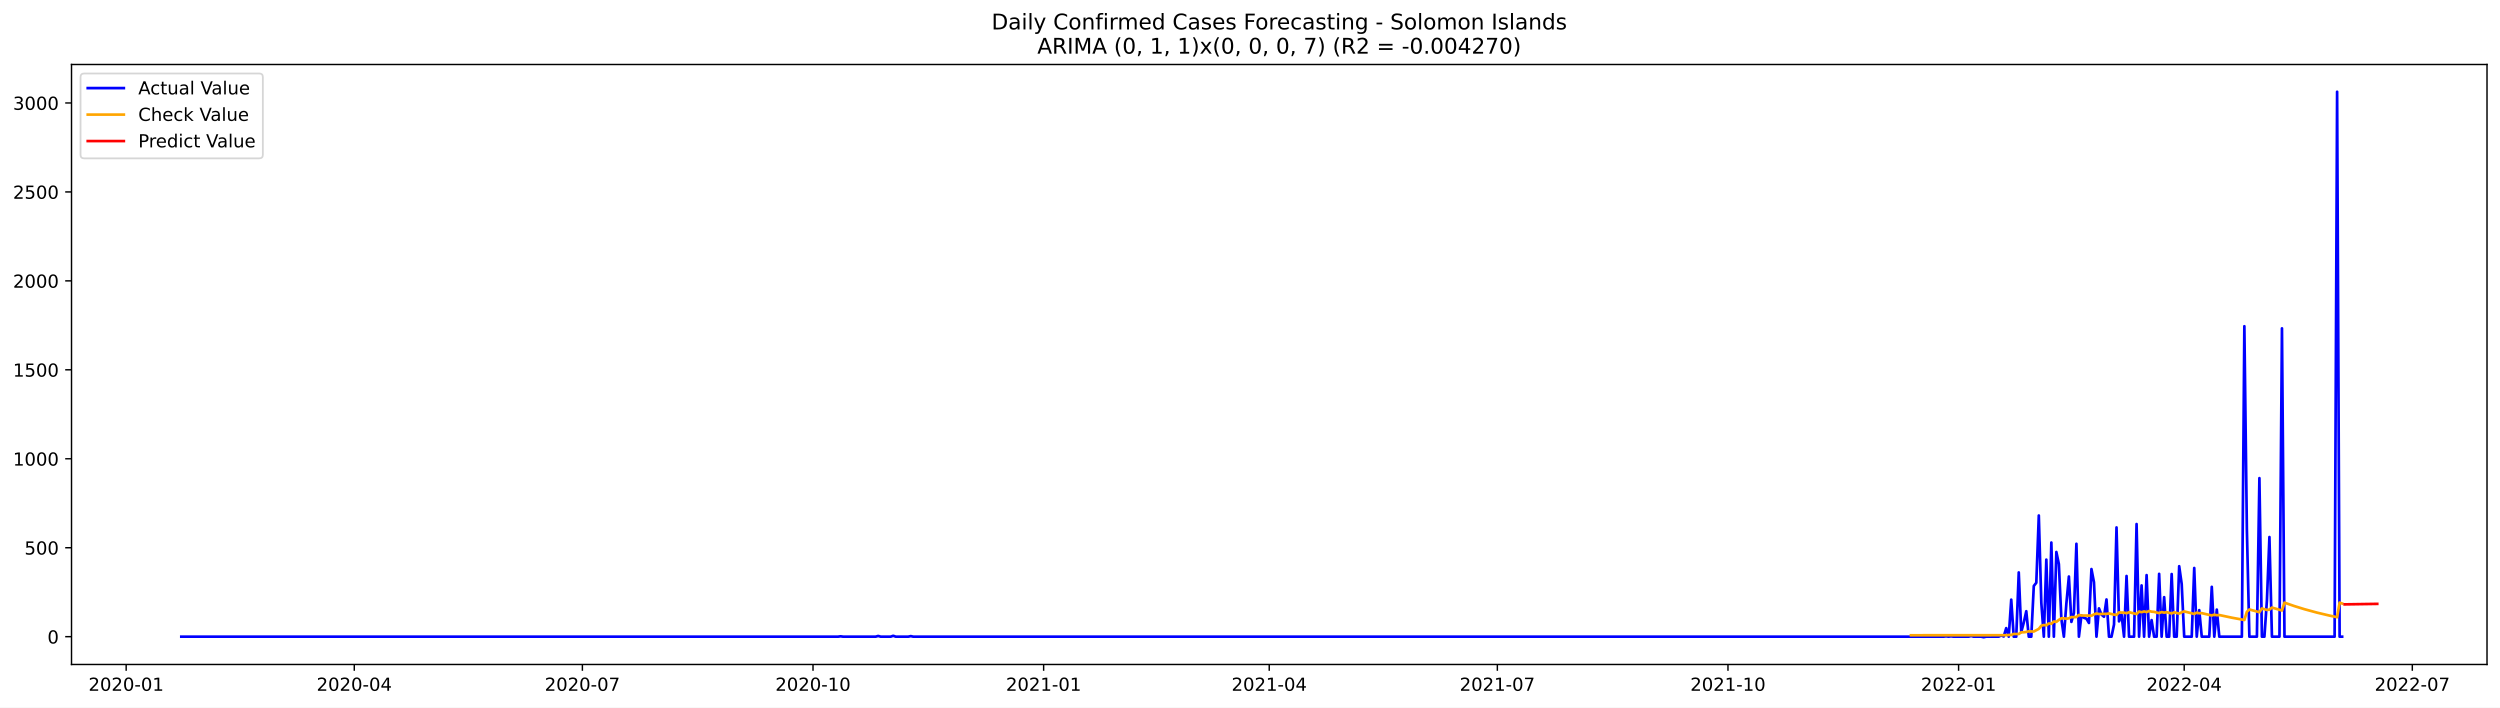
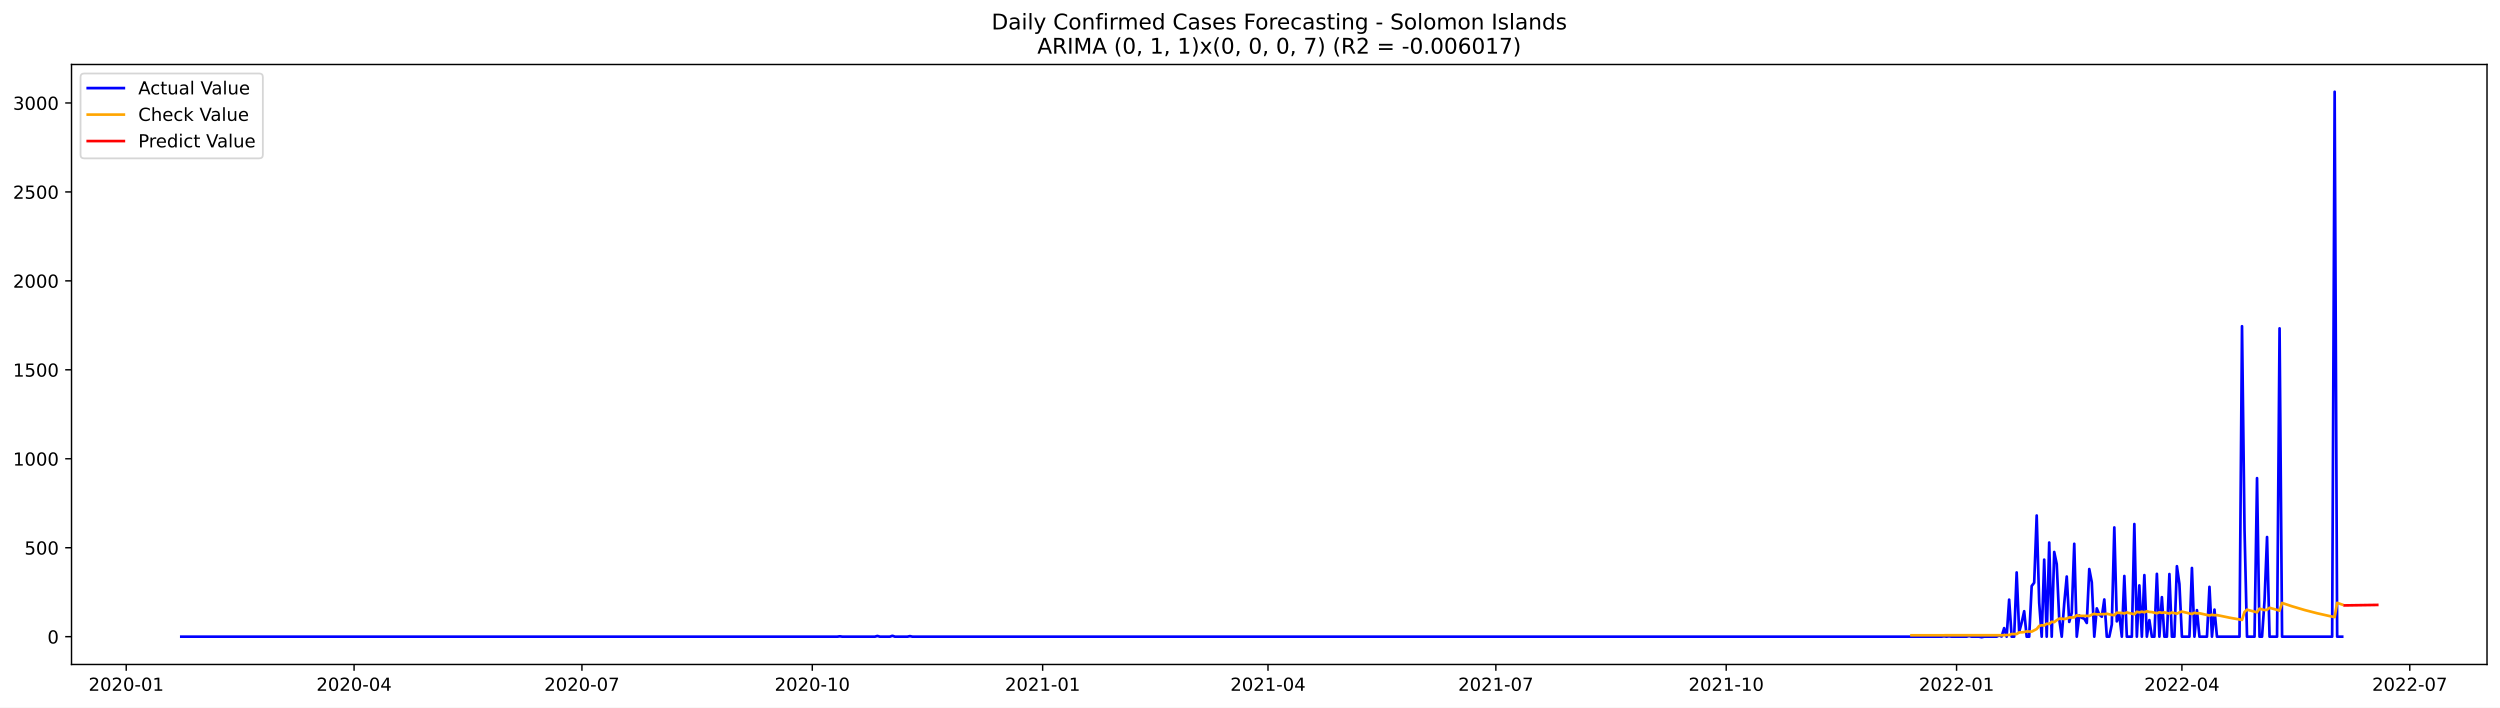
<svg xmlns="http://www.w3.org/2000/svg" xmlns:xlink="http://www.w3.org/1999/xlink" width="1386.05pt" height="392.274pt" viewBox="0 0 1386.05 392.274" version="1.1">
  <defs>
    <style type="text/css">*{stroke-linejoin: round; stroke-linecap: butt}</style>
  </defs>
  <g id="figure_1">
    <g id="patch_1">
      <path d="M 0 392.274  L 1386.05 392.274  L 1386.05 0  L 0 0  z " style="fill: #ffffff" />
    </g>
    <g id="axes_1">
      <g id="patch_2">
        <path d="M 39.65 368.396  L 1378.85 368.396  L 1378.85 35.755  L 39.65 35.755  z " style="fill: #ffffff" />
      </g>
      <g id="matplotlib.axis_1">
        <g id="xtick_1">
          <g id="line2d_1">
            <defs>
-               <path id="m2b2846ef47" d="M 0 0  L 0 3.5  " style="stroke: #000000; stroke-width: 0.8" />
+               <path id="m52e398196b" d="M 0 0  L 0 3.5  " style="stroke: #000000; stroke-width: 0.8" />
            </defs>
            <g>
-               <use xlink:href="#m2b2846ef47" x="69.947" y="368.396" style="stroke: #000000; stroke-width: 0.8" />
+               <use xlink:href="#m52e398196b" x="69.982" y="368.396" style="stroke: #000000; stroke-width: 0.8" />
            </g>
          </g>
          <g id="text_1">
-             <g transform="translate(49.05598 382.9939)scale(0.1 -0.1)">
+             <g transform="translate(49.09084 382.9939)scale(0.1 -0.1)">
              <defs>
                <path id="DejaVuSans-32" d="M 1228 531  L 3431 531  L 3431 0  L 469 0  L 469 531  Q 828 903 1448 1529  Q 2069 2156 2228 2338  Q 2531 2678 2651 2914  Q 2772 3150 2772 3378  Q 2772 3750 2511 3984  Q 2250 4219 1831 4219  Q 1534 4219 1204 4116  Q 875 4013 500 3803  L 500 4441  Q 881 4594 1212 4672  Q 1544 4750 1819 4750  Q 2544 4750 2975 4387  Q 3406 4025 3406 3419  Q 3406 3131 3298 2873  Q 3191 2616 2906 2266  Q 2828 2175 2409 1742  Q 1991 1309 1228 531  z " transform="scale(0.015625)" />
                <path id="DejaVuSans-30" d="M 2034 4250  Q 1547 4250 1301 3770  Q 1056 3291 1056 2328  Q 1056 1369 1301 889  Q 1547 409 2034 409  Q 2525 409 2770 889  Q 3016 1369 3016 2328  Q 3016 3291 2770 3770  Q 2525 4250 2034 4250  z M 2034 4750  Q 2819 4750 3233 4129  Q 3647 3509 3647 2328  Q 3647 1150 3233 529  Q 2819 -91 2034 -91  Q 1250 -91 836 529  Q 422 1150 422 2328  Q 422 3509 836 4129  Q 1250 4750 2034 4750  z " transform="scale(0.015625)" />
                <path id="DejaVuSans-2d" d="M 313 2009  L 1997 2009  L 1997 1497  L 313 1497  L 313 2009  z " transform="scale(0.015625)" />
                <path id="DejaVuSans-31" d="M 794 531  L 1825 531  L 1825 4091  L 703 3866  L 703 4441  L 1819 4666  L 2450 4666  L 2450 531  L 3481 531  L 3481 0  L 794 0  L 794 531  z " transform="scale(0.015625)" />
              </defs>
              <use xlink:href="#DejaVuSans-32" />
              <use xlink:href="#DejaVuSans-30" x="63.623" />
              <use xlink:href="#DejaVuSans-32" x="127.246" />
              <use xlink:href="#DejaVuSans-30" x="190.869" />
              <use xlink:href="#DejaVuSans-2d" x="254.492" />
              <use xlink:href="#DejaVuSans-30" x="290.576" />
              <use xlink:href="#DejaVuSans-31" x="354.199" />
            </g>
          </g>
        </g>
        <g id="xtick_2">
          <g id="line2d_2">
            <g>
-               <use xlink:href="#m2b2846ef47" x="196.418" y="368.396" style="stroke: #000000; stroke-width: 0.8" />
+               <use xlink:href="#m52e398196b" x="196.309" y="368.396" style="stroke: #000000; stroke-width: 0.8" />
            </g>
          </g>
          <g id="text_2">
-             <g transform="translate(175.5267 382.9939)scale(0.1 -0.1)">
+             <g transform="translate(175.4174 382.9939)scale(0.1 -0.1)">
              <defs>
                <path id="DejaVuSans-34" d="M 2419 4116  L 825 1625  L 2419 1625  L 2419 4116  z M 2253 4666  L 3047 4666  L 3047 1625  L 3713 1625  L 3713 1100  L 3047 1100  L 3047 0  L 2419 0  L 2419 1100  L 313 1100  L 313 1709  L 2253 4666  z " transform="scale(0.015625)" />
              </defs>
              <use xlink:href="#DejaVuSans-32" />
              <use xlink:href="#DejaVuSans-30" x="63.623" />
              <use xlink:href="#DejaVuSans-32" x="127.246" />
              <use xlink:href="#DejaVuSans-30" x="190.869" />
              <use xlink:href="#DejaVuSans-2d" x="254.492" />
              <use xlink:href="#DejaVuSans-30" x="290.576" />
              <use xlink:href="#DejaVuSans-34" x="354.199" />
            </g>
          </g>
        </g>
        <g id="xtick_3">
          <g id="line2d_3">
            <g>
-               <use xlink:href="#m2b2846ef47" x="322.889" y="368.396" style="stroke: #000000; stroke-width: 0.8" />
+               <use xlink:href="#m52e398196b" x="322.635" y="368.396" style="stroke: #000000; stroke-width: 0.8" />
            </g>
          </g>
          <g id="text_3">
-             <g transform="translate(301.9974 382.9939)scale(0.1 -0.1)">
+             <g transform="translate(301.7439 382.9939)scale(0.1 -0.1)">
              <defs>
                <path id="DejaVuSans-37" d="M 525 4666  L 3525 4666  L 3525 4397  L 1831 0  L 1172 0  L 2766 4134  L 525 4134  L 525 4666  z " transform="scale(0.015625)" />
              </defs>
              <use xlink:href="#DejaVuSans-32" />
              <use xlink:href="#DejaVuSans-30" x="63.623" />
              <use xlink:href="#DejaVuSans-32" x="127.246" />
              <use xlink:href="#DejaVuSans-30" x="190.869" />
              <use xlink:href="#DejaVuSans-2d" x="254.492" />
              <use xlink:href="#DejaVuSans-30" x="290.576" />
              <use xlink:href="#DejaVuSans-37" x="354.199" />
            </g>
          </g>
        </g>
        <g id="xtick_4">
          <g id="line2d_4">
            <g>
-               <use xlink:href="#m2b2846ef47" x="450.749" y="368.396" style="stroke: #000000; stroke-width: 0.8" />
+               <use xlink:href="#m52e398196b" x="450.35" y="368.396" style="stroke: #000000; stroke-width: 0.8" />
            </g>
          </g>
          <g id="text_4">
-             <g transform="translate(429.858 382.9939)scale(0.1 -0.1)">
+             <g transform="translate(429.4586 382.9939)scale(0.1 -0.1)">
              <use xlink:href="#DejaVuSans-32" />
              <use xlink:href="#DejaVuSans-30" x="63.623" />
              <use xlink:href="#DejaVuSans-32" x="127.246" />
              <use xlink:href="#DejaVuSans-30" x="190.869" />
              <use xlink:href="#DejaVuSans-2d" x="254.492" />
              <use xlink:href="#DejaVuSans-31" x="290.576" />
              <use xlink:href="#DejaVuSans-30" x="354.199" />
            </g>
          </g>
        </g>
        <g id="xtick_5">
          <g id="line2d_5">
            <g>
-               <use xlink:href="#m2b2846ef47" x="578.61" y="368.396" style="stroke: #000000; stroke-width: 0.8" />
+               <use xlink:href="#m52e398196b" x="578.065" y="368.396" style="stroke: #000000; stroke-width: 0.8" />
            </g>
          </g>
          <g id="text_5">
-             <g transform="translate(557.7185 382.9939)scale(0.1 -0.1)">
+             <g transform="translate(557.1734 382.9939)scale(0.1 -0.1)">
              <use xlink:href="#DejaVuSans-32" />
              <use xlink:href="#DejaVuSans-30" x="63.623" />
              <use xlink:href="#DejaVuSans-32" x="127.246" />
              <use xlink:href="#DejaVuSans-31" x="190.869" />
              <use xlink:href="#DejaVuSans-2d" x="254.492" />
              <use xlink:href="#DejaVuSans-30" x="290.576" />
              <use xlink:href="#DejaVuSans-31" x="354.199" />
            </g>
          </g>
        </g>
        <g id="xtick_6">
          <g id="line2d_6">
            <g>
-               <use xlink:href="#m2b2846ef47" x="703.691" y="368.396" style="stroke: #000000; stroke-width: 0.8" />
+               <use xlink:href="#m52e398196b" x="703.003" y="368.396" style="stroke: #000000; stroke-width: 0.8" />
            </g>
          </g>
          <g id="text_6">
-             <g transform="translate(682.7994 382.9939)scale(0.1 -0.1)">
+             <g transform="translate(682.1117 382.9939)scale(0.1 -0.1)">
              <use xlink:href="#DejaVuSans-32" />
              <use xlink:href="#DejaVuSans-30" x="63.623" />
              <use xlink:href="#DejaVuSans-32" x="127.246" />
              <use xlink:href="#DejaVuSans-31" x="190.869" />
              <use xlink:href="#DejaVuSans-2d" x="254.492" />
              <use xlink:href="#DejaVuSans-30" x="290.576" />
              <use xlink:href="#DejaVuSans-34" x="354.199" />
            </g>
          </g>
        </g>
        <g id="xtick_7">
          <g id="line2d_7">
            <g>
-               <use xlink:href="#m2b2846ef47" x="830.162" y="368.396" style="stroke: #000000; stroke-width: 0.8" />
+               <use xlink:href="#m52e398196b" x="829.33" y="368.396" style="stroke: #000000; stroke-width: 0.8" />
            </g>
          </g>
          <g id="text_7">
-             <g transform="translate(809.2702 382.9939)scale(0.1 -0.1)">
+             <g transform="translate(808.4382 382.9939)scale(0.1 -0.1)">
              <use xlink:href="#DejaVuSans-32" />
              <use xlink:href="#DejaVuSans-30" x="63.623" />
              <use xlink:href="#DejaVuSans-32" x="127.246" />
              <use xlink:href="#DejaVuSans-31" x="190.869" />
              <use xlink:href="#DejaVuSans-2d" x="254.492" />
              <use xlink:href="#DejaVuSans-30" x="290.576" />
              <use xlink:href="#DejaVuSans-37" x="354.199" />
            </g>
          </g>
        </g>
        <g id="xtick_8">
          <g id="line2d_8">
            <g>
-               <use xlink:href="#m2b2846ef47" x="958.022" y="368.396" style="stroke: #000000; stroke-width: 0.8" />
+               <use xlink:href="#m52e398196b" x="957.044" y="368.396" style="stroke: #000000; stroke-width: 0.8" />
            </g>
          </g>
          <g id="text_8">
-             <g transform="translate(937.1307 382.9939)scale(0.1 -0.1)">
+             <g transform="translate(936.1529 382.9939)scale(0.1 -0.1)">
              <use xlink:href="#DejaVuSans-32" />
              <use xlink:href="#DejaVuSans-30" x="63.623" />
              <use xlink:href="#DejaVuSans-32" x="127.246" />
              <use xlink:href="#DejaVuSans-31" x="190.869" />
              <use xlink:href="#DejaVuSans-2d" x="254.492" />
              <use xlink:href="#DejaVuSans-31" x="290.576" />
              <use xlink:href="#DejaVuSans-30" x="354.199" />
            </g>
          </g>
        </g>
        <g id="xtick_9">
          <g id="line2d_9">
            <g>
-               <use xlink:href="#m2b2846ef47" x="1085.883" y="368.396" style="stroke: #000000; stroke-width: 0.8" />
+               <use xlink:href="#m52e398196b" x="1084.759" y="368.396" style="stroke: #000000; stroke-width: 0.8" />
            </g>
          </g>
          <g id="text_9">
-             <g transform="translate(1064.991 382.9939)scale(0.1 -0.1)">
+             <g transform="translate(1063.868 382.9939)scale(0.1 -0.1)">
              <use xlink:href="#DejaVuSans-32" />
              <use xlink:href="#DejaVuSans-30" x="63.623" />
              <use xlink:href="#DejaVuSans-32" x="127.246" />
              <use xlink:href="#DejaVuSans-32" x="190.869" />
              <use xlink:href="#DejaVuSans-2d" x="254.492" />
              <use xlink:href="#DejaVuSans-30" x="290.576" />
              <use xlink:href="#DejaVuSans-31" x="354.199" />
            </g>
          </g>
        </g>
        <g id="xtick_10">
          <g id="line2d_10">
            <g>
-               <use xlink:href="#m2b2846ef47" x="1210.964" y="368.396" style="stroke: #000000; stroke-width: 0.8" />
+               <use xlink:href="#m52e398196b" x="1209.697" y="368.396" style="stroke: #000000; stroke-width: 0.8" />
            </g>
          </g>
          <g id="text_10">
-             <g transform="translate(1190.072 382.9939)scale(0.1 -0.1)">
+             <g transform="translate(1188.806 382.9939)scale(0.1 -0.1)">
              <use xlink:href="#DejaVuSans-32" />
              <use xlink:href="#DejaVuSans-30" x="63.623" />
              <use xlink:href="#DejaVuSans-32" x="127.246" />
              <use xlink:href="#DejaVuSans-32" x="190.869" />
              <use xlink:href="#DejaVuSans-2d" x="254.492" />
              <use xlink:href="#DejaVuSans-30" x="290.576" />
              <use xlink:href="#DejaVuSans-34" x="354.199" />
            </g>
          </g>
        </g>
        <g id="xtick_11">
          <g id="line2d_11">
            <g>
-               <use xlink:href="#m2b2846ef47" x="1337.434" y="368.396" style="stroke: #000000; stroke-width: 0.8" />
+               <use xlink:href="#m52e398196b" x="1336.024" y="368.396" style="stroke: #000000; stroke-width: 0.8" />
            </g>
          </g>
          <g id="text_11">
-             <g transform="translate(1316.543 382.9939)scale(0.1 -0.1)">
+             <g transform="translate(1315.133 382.9939)scale(0.1 -0.1)">
              <use xlink:href="#DejaVuSans-32" />
              <use xlink:href="#DejaVuSans-30" x="63.623" />
              <use xlink:href="#DejaVuSans-32" x="127.246" />
              <use xlink:href="#DejaVuSans-32" x="190.869" />
              <use xlink:href="#DejaVuSans-2d" x="254.492" />
              <use xlink:href="#DejaVuSans-30" x="290.576" />
              <use xlink:href="#DejaVuSans-37" x="354.199" />
            </g>
          </g>
        </g>
      </g>
      <g id="matplotlib.axis_2">
        <g id="ytick_1">
          <g id="line2d_12">
            <defs>
-               <path id="mae5a44172f" d="M 0 0  L -3.5 0  " style="stroke: #000000; stroke-width: 0.8" />
+               <path id="m97035ef5a4" d="M 0 0  L -3.5 0  " style="stroke: #000000; stroke-width: 0.8" />
            </defs>
            <g>
-               <use xlink:href="#mae5a44172f" x="39.65" y="352.98" style="stroke: #000000; stroke-width: 0.8" />
+               <use xlink:href="#m97035ef5a4" x="39.65" y="352.98" style="stroke: #000000; stroke-width: 0.8" />
            </g>
          </g>
          <g id="text_12">
            <g transform="translate(26.2875 356.7788)scale(0.1 -0.1)">
              <use xlink:href="#DejaVuSans-30" />
            </g>
          </g>
        </g>
        <g id="ytick_2">
          <g id="line2d_13">
            <g>
-               <use xlink:href="#mae5a44172f" x="39.65" y="303.665" style="stroke: #000000; stroke-width: 0.8" />
+               <use xlink:href="#m97035ef5a4" x="39.65" y="303.665" style="stroke: #000000; stroke-width: 0.8" />
            </g>
          </g>
          <g id="text_13">
            <g transform="translate(13.5625 307.4638)scale(0.1 -0.1)">
              <defs>
                <path id="DejaVuSans-35" d="M 691 4666  L 3169 4666  L 3169 4134  L 1269 4134  L 1269 2991  Q 1406 3038 1543 3061  Q 1681 3084 1819 3084  Q 2600 3084 3056 2656  Q 3513 2228 3513 1497  Q 3513 744 3044 326  Q 2575 -91 1722 -91  Q 1428 -91 1123 -41  Q 819 9 494 109  L 494 744  Q 775 591 1075 516  Q 1375 441 1709 441  Q 2250 441 2565 725  Q 2881 1009 2881 1497  Q 2881 1984 2565 2268  Q 2250 2553 1709 2553  Q 1456 2553 1204 2497  Q 953 2441 691 2322  L 691 4666  z " transform="scale(0.015625)" />
              </defs>
              <use xlink:href="#DejaVuSans-35" />
              <use xlink:href="#DejaVuSans-30" x="63.623" />
              <use xlink:href="#DejaVuSans-30" x="127.246" />
            </g>
          </g>
        </g>
        <g id="ytick_3">
          <g id="line2d_14">
            <g>
-               <use xlink:href="#mae5a44172f" x="39.65" y="254.349" style="stroke: #000000; stroke-width: 0.8" />
+               <use xlink:href="#m97035ef5a4" x="39.65" y="254.349" style="stroke: #000000; stroke-width: 0.8" />
            </g>
          </g>
          <g id="text_14">
            <g transform="translate(7.2 258.1487)scale(0.1 -0.1)">
              <use xlink:href="#DejaVuSans-31" />
              <use xlink:href="#DejaVuSans-30" x="63.623" />
              <use xlink:href="#DejaVuSans-30" x="127.246" />
              <use xlink:href="#DejaVuSans-30" x="190.869" />
            </g>
          </g>
        </g>
        <g id="ytick_4">
          <g id="line2d_15">
            <g>
-               <use xlink:href="#mae5a44172f" x="39.65" y="205.034" style="stroke: #000000; stroke-width: 0.8" />
+               <use xlink:href="#m97035ef5a4" x="39.65" y="205.034" style="stroke: #000000; stroke-width: 0.8" />
            </g>
          </g>
          <g id="text_15">
            <g transform="translate(7.2 208.8336)scale(0.1 -0.1)">
              <use xlink:href="#DejaVuSans-31" />
              <use xlink:href="#DejaVuSans-35" x="63.623" />
              <use xlink:href="#DejaVuSans-30" x="127.246" />
              <use xlink:href="#DejaVuSans-30" x="190.869" />
            </g>
          </g>
        </g>
        <g id="ytick_5">
          <g id="line2d_16">
            <g>
-               <use xlink:href="#mae5a44172f" x="39.65" y="155.719" style="stroke: #000000; stroke-width: 0.8" />
+               <use xlink:href="#m97035ef5a4" x="39.65" y="155.719" style="stroke: #000000; stroke-width: 0.8" />
            </g>
          </g>
          <g id="text_16">
            <g transform="translate(7.2 159.5186)scale(0.1 -0.1)">
              <use xlink:href="#DejaVuSans-32" />
              <use xlink:href="#DejaVuSans-30" x="63.623" />
              <use xlink:href="#DejaVuSans-30" x="127.246" />
              <use xlink:href="#DejaVuSans-30" x="190.869" />
            </g>
          </g>
        </g>
        <g id="ytick_6">
          <g id="line2d_17">
            <g>
-               <use xlink:href="#mae5a44172f" x="39.65" y="106.404" style="stroke: #000000; stroke-width: 0.8" />
+               <use xlink:href="#m97035ef5a4" x="39.65" y="106.404" style="stroke: #000000; stroke-width: 0.8" />
            </g>
          </g>
          <g id="text_17">
            <g transform="translate(7.2 110.2035)scale(0.1 -0.1)">
              <use xlink:href="#DejaVuSans-32" />
              <use xlink:href="#DejaVuSans-35" x="63.623" />
              <use xlink:href="#DejaVuSans-30" x="127.246" />
              <use xlink:href="#DejaVuSans-30" x="190.869" />
            </g>
          </g>
        </g>
        <g id="ytick_7">
          <g id="line2d_18">
            <g>
-               <use xlink:href="#mae5a44172f" x="39.65" y="57.089" style="stroke: #000000; stroke-width: 0.8" />
+               <use xlink:href="#m97035ef5a4" x="39.65" y="57.089" style="stroke: #000000; stroke-width: 0.8" />
            </g>
          </g>
          <g id="text_18">
            <g transform="translate(7.2 60.88842)scale(0.1 -0.1)">
              <defs>
                <path id="DejaVuSans-33" d="M 2597 2516  Q 3050 2419 3304 2112  Q 3559 1806 3559 1356  Q 3559 666 3084 287  Q 2609 -91 1734 -91  Q 1441 -91 1130 -33  Q 819 25 488 141  L 488 750  Q 750 597 1062 519  Q 1375 441 1716 441  Q 2309 441 2620 675  Q 2931 909 2931 1356  Q 2931 1769 2642 2001  Q 2353 2234 1838 2234  L 1294 2234  L 1294 2753  L 1863 2753  Q 2328 2753 2575 2939  Q 2822 3125 2822 3475  Q 2822 3834 2567 4026  Q 2313 4219 1838 4219  Q 1578 4219 1281 4162  Q 984 4106 628 3988  L 628 4550  Q 988 4650 1302 4700  Q 1616 4750 1894 4750  Q 2613 4750 3031 4423  Q 3450 4097 3450 3541  Q 3450 3153 3228 2886  Q 3006 2619 2597 2516  z " transform="scale(0.015625)" />
              </defs>
              <use xlink:href="#DejaVuSans-33" />
              <use xlink:href="#DejaVuSans-30" x="63.623" />
              <use xlink:href="#DejaVuSans-30" x="127.246" />
              <use xlink:href="#DejaVuSans-30" x="190.869" />
            </g>
          </g>
        </g>
      </g>
      <g id="line2d_19">
-         <path d="M 100.523 352.98  L 464.647 352.98  L 466.037 352.782  L 467.427 352.98  L 485.494 352.98  L 486.884 352.585  L 488.274 352.98  L 493.833 352.98  L 495.223 352.486  L 496.612 352.98  L 503.561 352.98  L 504.951 352.684  L 506.341 352.98  L 1077.544 352.98  L 1078.934 352.782  L 1080.323 352.98  L 1081.713 352.782  L 1083.103 352.98  L 1091.442 352.98  L 1092.832 352.585  L 1094.221 352.98  L 1098.391 352.98  L 1099.781 353.276  L 1101.17 352.98  L 1108.119 352.98  L 1109.509 352.289  L 1110.899 352.881  L 1112.289 348.245  L 1113.678 352.98  L 1115.068 332.465  L 1116.458 352.98  L 1117.848 352.98  L 1119.238 317.374  L 1120.627 350.415  L 1122.017 345.188  L 1123.407 338.875  L 1124.797 352.98  L 1126.186 352.98  L 1127.576 324.87  L 1128.966 323.095  L 1130.356 285.812  L 1131.746 334.24  L 1133.135 352.98  L 1134.525 310.273  L 1135.915 352.98  L 1137.305 300.804  L 1138.695 352.98  L 1140.084 306.032  L 1141.474 312.739  L 1142.864 343.215  L 1144.254 352.98  L 1145.644 334.536  L 1147.033 319.643  L 1148.423 344.793  L 1149.813 339.862  L 1151.203 301.495  L 1152.592 352.98  L 1153.982 341.243  L 1155.372 342.525  L 1156.762 343.018  L 1158.152 345.385  L 1159.541 315.5  L 1160.931 322.799  L 1162.321 352.98  L 1163.711 337.297  L 1165.101 340.749  L 1166.49 341.933  L 1167.88 332.366  L 1169.27 352.98  L 1170.66 352.98  L 1172.05 346.273  L 1173.439 292.421  L 1174.829 344.497  L 1176.219 340.749  L 1177.609 352.98  L 1178.998 319.347  L 1180.388 352.98  L 1183.168 352.98  L 1184.558 290.547  L 1185.947 352.98  L 1187.337 324.574  L 1188.727 352.98  L 1190.117 318.854  L 1191.507 352.98  L 1192.896 343.807  L 1194.286 352.98  L 1195.676 352.98  L 1197.066 318.163  L 1198.455 352.98  L 1199.845 331.084  L 1201.235 352.98  L 1202.625 352.98  L 1204.015 318.262  L 1205.404 352.98  L 1206.794 352.98  L 1208.184 313.922  L 1209.574 323.785  L 1210.964 352.98  L 1215.133 352.98  L 1216.523 314.908  L 1217.913 352.98  L 1219.302 338.284  L 1220.692 352.98  L 1224.861 352.98  L 1226.251 325.363  L 1227.641 352.98  L 1229.031 337.988  L 1230.421 352.98  L 1242.929 352.98  L 1244.318 180.87  L 1245.708 293.407  L 1247.098 352.98  L 1251.267 352.98  L 1252.657 265.1  L 1254.047 352.98  L 1255.437 352.98  L 1256.827 332.859  L 1258.216 297.747  L 1259.606 352.98  L 1263.776 352.98  L 1265.165 182.054  L 1266.555 352.98  L 1294.351 352.98  L 1295.741 50.876  L 1297.13 352.98  L 1298.52 352.98  L 1298.52 352.98  " clip-path="url(#pe9acba3449)" style="fill: none; stroke: #0000ff; stroke-width: 1.5; stroke-linecap: square" />
+         <path d="M 100.523 352.98  L 464.232 352.98  L 465.62 352.782  L 467.008 352.98  L 485.055 352.98  L 486.443 352.585  L 487.832 352.98  L 493.384 352.98  L 494.773 352.486  L 496.161 352.98  L 503.102 352.98  L 504.49 352.684  L 505.878 352.98  L 1076.43 352.98  L 1077.818 352.782  L 1079.206 352.98  L 1080.594 352.782  L 1081.983 352.98  L 1090.312 352.98  L 1091.7 352.585  L 1093.088 352.98  L 1097.253 352.98  L 1098.641 353.276  L 1100.029 352.98  L 1106.97 352.98  L 1108.359 352.289  L 1109.747 352.881  L 1111.135 348.245  L 1112.523 352.98  L 1113.911 332.465  L 1115.3 352.98  L 1116.688 352.98  L 1118.076 317.374  L 1119.464 350.415  L 1120.852 345.188  L 1122.241 338.875  L 1123.629 352.98  L 1125.017 352.98  L 1126.405 324.87  L 1127.793 323.095  L 1129.182 285.812  L 1130.57 334.24  L 1131.958 352.98  L 1133.346 310.273  L 1134.734 352.98  L 1136.123 300.804  L 1137.511 352.98  L 1138.899 306.032  L 1140.287 312.739  L 1141.675 343.215  L 1143.064 352.98  L 1144.452 334.536  L 1145.84 319.643  L 1147.228 344.793  L 1148.616 339.862  L 1150.005 301.495  L 1151.393 352.98  L 1152.781 341.243  L 1154.169 342.525  L 1155.557 343.018  L 1156.946 345.385  L 1158.334 315.5  L 1159.722 322.799  L 1161.11 352.98  L 1162.498 337.297  L 1163.887 340.749  L 1165.275 341.933  L 1166.663 332.366  L 1168.051 352.98  L 1169.439 352.98  L 1170.828 346.273  L 1172.216 292.421  L 1173.604 344.497  L 1174.992 340.749  L 1176.381 352.98  L 1177.769 319.347  L 1179.157 352.98  L 1181.933 352.98  L 1183.322 290.547  L 1184.71 352.98  L 1186.098 324.574  L 1187.486 352.98  L 1188.874 318.854  L 1190.263 352.98  L 1191.651 343.807  L 1193.039 352.98  L 1194.427 352.98  L 1195.815 318.163  L 1197.204 352.98  L 1198.592 331.084  L 1199.98 352.98  L 1201.368 352.98  L 1202.756 318.262  L 1204.145 352.98  L 1205.533 352.98  L 1206.921 313.922  L 1208.309 323.785  L 1209.697 352.98  L 1213.862 352.98  L 1215.25 314.908  L 1216.638 352.98  L 1218.027 338.284  L 1219.415 352.98  L 1223.579 352.98  L 1224.968 325.363  L 1226.356 352.98  L 1227.744 337.988  L 1229.132 352.98  L 1241.626 352.98  L 1243.014 180.87  L 1244.402 293.407  L 1245.791 352.98  L 1249.955 352.98  L 1251.344 265.1  L 1252.732 352.98  L 1254.12 352.98  L 1255.508 332.859  L 1256.896 297.747  L 1258.285 352.98  L 1262.449 352.98  L 1263.837 182.054  L 1265.226 352.98  L 1292.99 352.98  L 1294.378 50.876  L 1295.766 352.98  L 1298.542 352.98  L 1298.542 352.98  " clip-path="url(#pe4b1315fac)" style="fill: none; stroke: #0000ff; stroke-width: 1.5; stroke-linecap: square" />
      </g>
      <g id="line2d_20">
-         <path d="M 1059.477 352.2  L 1112.289 352.172  L 1113.678 352.041  L 1115.068 352.045  L 1116.458 351.481  L 1119.238 351.52  L 1120.627 350.552  L 1122.017 350.526  L 1123.407 350.357  L 1124.797 350.017  L 1127.576 350.136  L 1130.356 348.662  L 1131.746 346.898  L 1133.135 346.525  L 1134.525 346.683  L 1135.915 345.651  L 1137.305 345.833  L 1138.695 344.563  L 1140.084 344.774  L 1141.474 343.678  L 1142.864 342.799  L 1144.254 342.789  L 1145.644 343.05  L 1147.033 342.792  L 1148.423 342.129  L 1149.813 342.181  L 1151.203 342.095  L 1152.592 340.947  L 1153.982 341.259  L 1158.152 341.279  L 1159.541 341.371  L 1160.931 340.632  L 1162.321 340.116  L 1163.711 340.451  L 1166.49 340.332  L 1167.88 340.354  L 1169.27 340.111  L 1172.05 340.772  L 1173.439 340.903  L 1174.829 339.537  L 1177.609 339.662  L 1178.998 340.01  L 1180.388 339.415  L 1184.558 340.449  L 1185.947 339.044  L 1187.337 339.409  L 1188.727 338.976  L 1190.117 339.342  L 1191.507 338.753  L 1192.896 339.126  L 1194.286 339.234  L 1197.066 339.943  L 1198.455 339.317  L 1199.845 339.675  L 1201.235 339.415  L 1204.015 340.114  L 1205.404 339.486  L 1208.184 340.182  L 1209.574 339.432  L 1210.964 338.976  L 1216.523 340.383  L 1217.913 339.655  L 1219.302 340.003  L 1220.692 339.934  L 1226.251 341.239  L 1227.641 340.777  L 1229.031 341.094  L 1230.421 340.986  L 1237.37 342.457  L 1244.318 343.735  L 1245.708 339.197  L 1247.098 337.906  L 1252.657 339.426  L 1254.047 337.344  L 1256.827 338.156  L 1258.216 337.988  L 1259.606 336.85  L 1265.165 338.483  L 1266.555 334.124  L 1272.114 336.047  L 1277.673 337.765  L 1284.622 339.659  L 1291.571 341.304  L 1295.741 342.185  L 1297.13 334.086  L 1298.52 334.588  L 1298.52 334.588  " clip-path="url(#pe9acba3449)" style="fill: none; stroke: #ffa500; stroke-width: 1.5; stroke-linecap: square" />
+         <path d="M 1059.771 352.207  L 1111.135 352.179  L 1112.523 352.052  L 1113.911 352.056  L 1115.3 351.504  L 1118.076 351.542  L 1119.464 350.596  L 1120.852 350.57  L 1122.241 350.403  L 1123.629 350.07  L 1126.405 350.184  L 1129.182 348.743  L 1130.57 347.018  L 1131.958 346.651  L 1133.346 346.801  L 1134.734 345.791  L 1136.123 345.965  L 1137.511 344.721  L 1138.899 344.924  L 1140.287 343.85  L 1141.675 342.986  L 1143.064 342.972  L 1144.452 343.222  L 1145.84 342.966  L 1147.228 342.313  L 1148.616 342.359  L 1150.005 342.271  L 1151.393 341.146  L 1152.781 341.445  L 1156.946 341.45  L 1158.334 341.536  L 1159.722 340.81  L 1161.11 340.301  L 1162.498 340.623  L 1165.275 340.498  L 1166.663 340.516  L 1168.051 340.274  L 1170.828 340.912  L 1172.216 341.036  L 1173.604 339.699  L 1176.381 339.812  L 1177.769 340.148  L 1179.157 339.564  L 1183.322 340.563  L 1184.71 339.188  L 1186.098 339.54  L 1187.486 339.114  L 1188.874 339.469  L 1190.263 338.89  L 1191.651 339.25  L 1193.039 339.353  L 1195.815 340.039  L 1197.204 339.426  L 1198.592 339.772  L 1199.98 339.516  L 1202.756 340.194  L 1204.145 339.579  L 1206.921 340.254  L 1208.309 339.52  L 1209.697 339.073  L 1215.25 340.439  L 1216.638 339.726  L 1218.027 340.064  L 1219.415 339.995  L 1224.968 341.265  L 1226.356 340.814  L 1227.744 341.122  L 1229.132 341.016  L 1236.073 342.451  L 1243.014 343.703  L 1244.402 339.273  L 1245.791 338.01  L 1251.344 339.486  L 1252.732 337.451  L 1255.508 338.239  L 1256.896 338.073  L 1258.285 336.96  L 1263.837 338.545  L 1265.226 334.287  L 1270.778 336.15  L 1277.719 338.21  L 1284.66 340.005  L 1291.601 341.57  L 1294.378 342.138  L 1295.766 334.23  L 1298.542 335.191  L 1298.542 335.191  " clip-path="url(#pe4b1315fac)" style="fill: none; stroke: #ffa500; stroke-width: 1.5; stroke-linecap: square" />
      </g>
      <g id="line2d_21">
-         <path d="M 1299.91 335.076  L 1301.3 335.055  L 1302.69 335.033  L 1304.079 335.012  L 1305.469 334.99  L 1306.859 334.968  L 1308.249 334.947  L 1309.639 334.925  L 1311.028 334.903  L 1312.418 334.882  L 1313.808 334.86  L 1315.198 334.839  L 1316.587 334.817  L 1317.977 334.795  " clip-path="url(#pe9acba3449)" style="fill: none; stroke: #ff0000; stroke-width: 1.5; stroke-linecap: square" />
+         <path d="M 1299.931 335.651  L 1301.319 335.63  L 1302.707 335.61  L 1304.095 335.589  L 1305.483 335.568  L 1306.872 335.547  L 1308.26 335.526  L 1309.648 335.505  L 1311.036 335.484  L 1312.424 335.463  L 1313.813 335.442  L 1315.201 335.421  L 1316.589 335.4  L 1317.977 335.379  " clip-path="url(#pe4b1315fac)" style="fill: none; stroke: #ff0000; stroke-width: 1.5; stroke-linecap: square" />
      </g>
      <g id="patch_3">
        <path d="M 39.65 368.396  L 39.65 35.755  " style="fill: none; stroke: #000000; stroke-width: 0.8; stroke-linejoin: miter; stroke-linecap: square" />
      </g>
      <g id="patch_4">
        <path d="M 1378.85 368.396  L 1378.85 35.755  " style="fill: none; stroke: #000000; stroke-width: 0.8; stroke-linejoin: miter; stroke-linecap: square" />
      </g>
      <g id="patch_5">
        <path d="M 39.65 368.396  L 1378.85 368.396  " style="fill: none; stroke: #000000; stroke-width: 0.8; stroke-linejoin: miter; stroke-linecap: square" />
      </g>
      <g id="patch_6">
        <path d="M 39.65 35.755  L 1378.85 35.755  " style="fill: none; stroke: #000000; stroke-width: 0.8; stroke-linejoin: miter; stroke-linecap: square" />
      </g>
      <g id="text_19">
        <g transform="translate(549.7297 16.31812)scale(0.12 -0.12)">
          <defs>
            <path id="DejaVuSans-44" d="M 1259 4147  L 1259 519  L 2022 519  Q 2988 519 3436 956  Q 3884 1394 3884 2338  Q 3884 3275 3436 3711  Q 2988 4147 2022 4147  L 1259 4147  z M 628 4666  L 1925 4666  Q 3281 4666 3915 4102  Q 4550 3538 4550 2338  Q 4550 1131 3912 565  Q 3275 0 1925 0  L 628 0  L 628 4666  z " transform="scale(0.015625)" />
            <path id="DejaVuSans-61" d="M 2194 1759  Q 1497 1759 1228 1600  Q 959 1441 959 1056  Q 959 750 1161 570  Q 1363 391 1709 391  Q 2188 391 2477 730  Q 2766 1069 2766 1631  L 2766 1759  L 2194 1759  z M 3341 1997  L 3341 0  L 2766 0  L 2766 531  Q 2569 213 2275 61  Q 1981 -91 1556 -91  Q 1019 -91 701 211  Q 384 513 384 1019  Q 384 1609 779 1909  Q 1175 2209 1959 2209  L 2766 2209  L 2766 2266  Q 2766 2663 2505 2880  Q 2244 3097 1772 3097  Q 1472 3097 1187 3025  Q 903 2953 641 2809  L 641 3341  Q 956 3463 1253 3523  Q 1550 3584 1831 3584  Q 2591 3584 2966 3190  Q 3341 2797 3341 1997  z " transform="scale(0.015625)" />
            <path id="DejaVuSans-69" d="M 603 3500  L 1178 3500  L 1178 0  L 603 0  L 603 3500  z M 603 4863  L 1178 4863  L 1178 4134  L 603 4134  L 603 4863  z " transform="scale(0.015625)" />
            <path id="DejaVuSans-6c" d="M 603 4863  L 1178 4863  L 1178 0  L 603 0  L 603 4863  z " transform="scale(0.015625)" />
            <path id="DejaVuSans-79" d="M 2059 -325  Q 1816 -950 1584 -1140  Q 1353 -1331 966 -1331  L 506 -1331  L 506 -850  L 844 -850  Q 1081 -850 1212 -737  Q 1344 -625 1503 -206  L 1606 56  L 191 3500  L 800 3500  L 1894 763  L 2988 3500  L 3597 3500  L 2059 -325  z " transform="scale(0.015625)" />
            <path id="DejaVuSans-20" transform="scale(0.015625)" />
            <path id="DejaVuSans-43" d="M 4122 4306  L 4122 3641  Q 3803 3938 3442 4084  Q 3081 4231 2675 4231  Q 1875 4231 1450 3742  Q 1025 3253 1025 2328  Q 1025 1406 1450 917  Q 1875 428 2675 428  Q 3081 428 3442 575  Q 3803 722 4122 1019  L 4122 359  Q 3791 134 3420 21  Q 3050 -91 2638 -91  Q 1578 -91 968 557  Q 359 1206 359 2328  Q 359 3453 968 4101  Q 1578 4750 2638 4750  Q 3056 4750 3426 4639  Q 3797 4528 4122 4306  z " transform="scale(0.015625)" />
            <path id="DejaVuSans-6f" d="M 1959 3097  Q 1497 3097 1228 2736  Q 959 2375 959 1747  Q 959 1119 1226 758  Q 1494 397 1959 397  Q 2419 397 2687 759  Q 2956 1122 2956 1747  Q 2956 2369 2687 2733  Q 2419 3097 1959 3097  z M 1959 3584  Q 2709 3584 3137 3096  Q 3566 2609 3566 1747  Q 3566 888 3137 398  Q 2709 -91 1959 -91  Q 1206 -91 779 398  Q 353 888 353 1747  Q 353 2609 779 3096  Q 1206 3584 1959 3584  z " transform="scale(0.015625)" />
            <path id="DejaVuSans-6e" d="M 3513 2113  L 3513 0  L 2938 0  L 2938 2094  Q 2938 2591 2744 2837  Q 2550 3084 2163 3084  Q 1697 3084 1428 2787  Q 1159 2491 1159 1978  L 1159 0  L 581 0  L 581 3500  L 1159 3500  L 1159 2956  Q 1366 3272 1645 3428  Q 1925 3584 2291 3584  Q 2894 3584 3203 3211  Q 3513 2838 3513 2113  z " transform="scale(0.015625)" />
            <path id="DejaVuSans-66" d="M 2375 4863  L 2375 4384  L 1825 4384  Q 1516 4384 1395 4259  Q 1275 4134 1275 3809  L 1275 3500  L 2222 3500  L 2222 3053  L 1275 3053  L 1275 0  L 697 0  L 697 3053  L 147 3053  L 147 3500  L 697 3500  L 697 3744  Q 697 4328 969 4595  Q 1241 4863 1831 4863  L 2375 4863  z " transform="scale(0.015625)" />
            <path id="DejaVuSans-72" d="M 2631 2963  Q 2534 3019 2420 3045  Q 2306 3072 2169 3072  Q 1681 3072 1420 2755  Q 1159 2438 1159 1844  L 1159 0  L 581 0  L 581 3500  L 1159 3500  L 1159 2956  Q 1341 3275 1631 3429  Q 1922 3584 2338 3584  Q 2397 3584 2469 3576  Q 2541 3569 2628 3553  L 2631 2963  z " transform="scale(0.015625)" />
            <path id="DejaVuSans-6d" d="M 3328 2828  Q 3544 3216 3844 3400  Q 4144 3584 4550 3584  Q 5097 3584 5394 3201  Q 5691 2819 5691 2113  L 5691 0  L 5113 0  L 5113 2094  Q 5113 2597 4934 2840  Q 4756 3084 4391 3084  Q 3944 3084 3684 2787  Q 3425 2491 3425 1978  L 3425 0  L 2847 0  L 2847 2094  Q 2847 2600 2669 2842  Q 2491 3084 2119 3084  Q 1678 3084 1418 2786  Q 1159 2488 1159 1978  L 1159 0  L 581 0  L 581 3500  L 1159 3500  L 1159 2956  Q 1356 3278 1631 3431  Q 1906 3584 2284 3584  Q 2666 3584 2933 3390  Q 3200 3197 3328 2828  z " transform="scale(0.015625)" />
            <path id="DejaVuSans-65" d="M 3597 1894  L 3597 1613  L 953 1613  Q 991 1019 1311 708  Q 1631 397 2203 397  Q 2534 397 2845 478  Q 3156 559 3463 722  L 3463 178  Q 3153 47 2828 -22  Q 2503 -91 2169 -91  Q 1331 -91 842 396  Q 353 884 353 1716  Q 353 2575 817 3079  Q 1281 3584 2069 3584  Q 2775 3584 3186 3129  Q 3597 2675 3597 1894  z M 3022 2063  Q 3016 2534 2758 2815  Q 2500 3097 2075 3097  Q 1594 3097 1305 2825  Q 1016 2553 972 2059  L 3022 2063  z " transform="scale(0.015625)" />
            <path id="DejaVuSans-64" d="M 2906 2969  L 2906 4863  L 3481 4863  L 3481 0  L 2906 0  L 2906 525  Q 2725 213 2448 61  Q 2172 -91 1784 -91  Q 1150 -91 751 415  Q 353 922 353 1747  Q 353 2572 751 3078  Q 1150 3584 1784 3584  Q 2172 3584 2448 3432  Q 2725 3281 2906 2969  z M 947 1747  Q 947 1113 1208 752  Q 1469 391 1925 391  Q 2381 391 2643 752  Q 2906 1113 2906 1747  Q 2906 2381 2643 2742  Q 2381 3103 1925 3103  Q 1469 3103 1208 2742  Q 947 2381 947 1747  z " transform="scale(0.015625)" />
            <path id="DejaVuSans-73" d="M 2834 3397  L 2834 2853  Q 2591 2978 2328 3040  Q 2066 3103 1784 3103  Q 1356 3103 1142 2972  Q 928 2841 928 2578  Q 928 2378 1081 2264  Q 1234 2150 1697 2047  L 1894 2003  Q 2506 1872 2764 1633  Q 3022 1394 3022 966  Q 3022 478 2636 193  Q 2250 -91 1575 -91  Q 1294 -91 989 -36  Q 684 19 347 128  L 347 722  Q 666 556 975 473  Q 1284 391 1588 391  Q 1994 391 2212 530  Q 2431 669 2431 922  Q 2431 1156 2273 1281  Q 2116 1406 1581 1522  L 1381 1569  Q 847 1681 609 1914  Q 372 2147 372 2553  Q 372 3047 722 3315  Q 1072 3584 1716 3584  Q 2034 3584 2315 3537  Q 2597 3491 2834 3397  z " transform="scale(0.015625)" />
            <path id="DejaVuSans-46" d="M 628 4666  L 3309 4666  L 3309 4134  L 1259 4134  L 1259 2759  L 3109 2759  L 3109 2228  L 1259 2228  L 1259 0  L 628 0  L 628 4666  z " transform="scale(0.015625)" />
            <path id="DejaVuSans-63" d="M 3122 3366  L 3122 2828  Q 2878 2963 2633 3030  Q 2388 3097 2138 3097  Q 1578 3097 1268 2742  Q 959 2388 959 1747  Q 959 1106 1268 751  Q 1578 397 2138 397  Q 2388 397 2633 464  Q 2878 531 3122 666  L 3122 134  Q 2881 22 2623 -34  Q 2366 -91 2075 -91  Q 1284 -91 818 406  Q 353 903 353 1747  Q 353 2603 823 3093  Q 1294 3584 2113 3584  Q 2378 3584 2631 3529  Q 2884 3475 3122 3366  z " transform="scale(0.015625)" />
            <path id="DejaVuSans-74" d="M 1172 4494  L 1172 3500  L 2356 3500  L 2356 3053  L 1172 3053  L 1172 1153  Q 1172 725 1289 603  Q 1406 481 1766 481  L 2356 481  L 2356 0  L 1766 0  Q 1100 0 847 248  Q 594 497 594 1153  L 594 3053  L 172 3053  L 172 3500  L 594 3500  L 594 4494  L 1172 4494  z " transform="scale(0.015625)" />
            <path id="DejaVuSans-67" d="M 2906 1791  Q 2906 2416 2648 2759  Q 2391 3103 1925 3103  Q 1463 3103 1205 2759  Q 947 2416 947 1791  Q 947 1169 1205 825  Q 1463 481 1925 481  Q 2391 481 2648 825  Q 2906 1169 2906 1791  z M 3481 434  Q 3481 -459 3084 -895  Q 2688 -1331 1869 -1331  Q 1566 -1331 1297 -1286  Q 1028 -1241 775 -1147  L 775 -588  Q 1028 -725 1275 -790  Q 1522 -856 1778 -856  Q 2344 -856 2625 -561  Q 2906 -266 2906 331  L 2906 616  Q 2728 306 2450 153  Q 2172 0 1784 0  Q 1141 0 747 490  Q 353 981 353 1791  Q 353 2603 747 3093  Q 1141 3584 1784 3584  Q 2172 3584 2450 3431  Q 2728 3278 2906 2969  L 2906 3500  L 3481 3500  L 3481 434  z " transform="scale(0.015625)" />
            <path id="DejaVuSans-53" d="M 3425 4513  L 3425 3897  Q 3066 4069 2747 4153  Q 2428 4238 2131 4238  Q 1616 4238 1336 4038  Q 1056 3838 1056 3469  Q 1056 3159 1242 3001  Q 1428 2844 1947 2747  L 2328 2669  Q 3034 2534 3370 2195  Q 3706 1856 3706 1288  Q 3706 609 3251 259  Q 2797 -91 1919 -91  Q 1588 -91 1214 -16  Q 841 59 441 206  L 441 856  Q 825 641 1194 531  Q 1563 422 1919 422  Q 2459 422 2753 634  Q 3047 847 3047 1241  Q 3047 1584 2836 1778  Q 2625 1972 2144 2069  L 1759 2144  Q 1053 2284 737 2584  Q 422 2884 422 3419  Q 422 4038 858 4394  Q 1294 4750 2059 4750  Q 2388 4750 2728 4690  Q 3069 4631 3425 4513  z " transform="scale(0.015625)" />
            <path id="DejaVuSans-49" d="M 628 4666  L 1259 4666  L 1259 0  L 628 0  L 628 4666  z " transform="scale(0.015625)" />
          </defs>
          <use xlink:href="#DejaVuSans-44" />
          <use xlink:href="#DejaVuSans-61" x="77.002" />
          <use xlink:href="#DejaVuSans-69" x="138.281" />
          <use xlink:href="#DejaVuSans-6c" x="166.064" />
          <use xlink:href="#DejaVuSans-79" x="193.848" />
          <use xlink:href="#DejaVuSans-20" x="253.027" />
          <use xlink:href="#DejaVuSans-43" x="284.814" />
          <use xlink:href="#DejaVuSans-6f" x="354.639" />
          <use xlink:href="#DejaVuSans-6e" x="415.82" />
          <use xlink:href="#DejaVuSans-66" x="479.199" />
          <use xlink:href="#DejaVuSans-69" x="514.404" />
          <use xlink:href="#DejaVuSans-72" x="542.188" />
          <use xlink:href="#DejaVuSans-6d" x="581.551" />
          <use xlink:href="#DejaVuSans-65" x="678.963" />
          <use xlink:href="#DejaVuSans-64" x="740.486" />
          <use xlink:href="#DejaVuSans-20" x="803.963" />
          <use xlink:href="#DejaVuSans-43" x="835.75" />
          <use xlink:href="#DejaVuSans-61" x="905.574" />
          <use xlink:href="#DejaVuSans-73" x="966.854" />
          <use xlink:href="#DejaVuSans-65" x="1018.953" />
          <use xlink:href="#DejaVuSans-73" x="1080.477" />
          <use xlink:href="#DejaVuSans-20" x="1132.576" />
          <use xlink:href="#DejaVuSans-46" x="1164.363" />
          <use xlink:href="#DejaVuSans-6f" x="1218.258" />
          <use xlink:href="#DejaVuSans-72" x="1279.439" />
          <use xlink:href="#DejaVuSans-65" x="1318.303" />
          <use xlink:href="#DejaVuSans-63" x="1379.826" />
          <use xlink:href="#DejaVuSans-61" x="1434.807" />
          <use xlink:href="#DejaVuSans-73" x="1496.086" />
          <use xlink:href="#DejaVuSans-74" x="1548.186" />
          <use xlink:href="#DejaVuSans-69" x="1587.395" />
          <use xlink:href="#DejaVuSans-6e" x="1615.178" />
          <use xlink:href="#DejaVuSans-67" x="1678.557" />
          <use xlink:href="#DejaVuSans-20" x="1742.033" />
          <use xlink:href="#DejaVuSans-2d" x="1773.82" />
          <use xlink:href="#DejaVuSans-20" x="1809.904" />
          <use xlink:href="#DejaVuSans-53" x="1841.691" />
          <use xlink:href="#DejaVuSans-6f" x="1905.168" />
          <use xlink:href="#DejaVuSans-6c" x="1966.35" />
          <use xlink:href="#DejaVuSans-6f" x="1994.133" />
          <use xlink:href="#DejaVuSans-6d" x="2055.314" />
          <use xlink:href="#DejaVuSans-6f" x="2152.727" />
          <use xlink:href="#DejaVuSans-6e" x="2213.908" />
          <use xlink:href="#DejaVuSans-20" x="2277.287" />
          <use xlink:href="#DejaVuSans-49" x="2309.074" />
          <use xlink:href="#DejaVuSans-73" x="2338.566" />
          <use xlink:href="#DejaVuSans-6c" x="2390.666" />
          <use xlink:href="#DejaVuSans-61" x="2418.449" />
          <use xlink:href="#DejaVuSans-6e" x="2479.729" />
          <use xlink:href="#DejaVuSans-64" x="2543.107" />
          <use xlink:href="#DejaVuSans-73" x="2606.584" />
        </g>
        <g transform="translate(575.1013 29.7555)scale(0.12 -0.12)">
          <defs>
            <path id="DejaVuSans-41" d="M 2188 4044  L 1331 1722  L 3047 1722  L 2188 4044  z M 1831 4666  L 2547 4666  L 4325 0  L 3669 0  L 3244 1197  L 1141 1197  L 716 0  L 50 0  L 1831 4666  z " transform="scale(0.015625)" />
            <path id="DejaVuSans-52" d="M 2841 2188  Q 3044 2119 3236 1894  Q 3428 1669 3622 1275  L 4263 0  L 3584 0  L 2988 1197  Q 2756 1666 2539 1819  Q 2322 1972 1947 1972  L 1259 1972  L 1259 0  L 628 0  L 628 4666  L 2053 4666  Q 2853 4666 3247 4331  Q 3641 3997 3641 3322  Q 3641 2881 3436 2590  Q 3231 2300 2841 2188  z M 1259 4147  L 1259 2491  L 2053 2491  Q 2509 2491 2742 2702  Q 2975 2913 2975 3322  Q 2975 3731 2742 3939  Q 2509 4147 2053 4147  L 1259 4147  z " transform="scale(0.015625)" />
            <path id="DejaVuSans-4d" d="M 628 4666  L 1569 4666  L 2759 1491  L 3956 4666  L 4897 4666  L 4897 0  L 4281 0  L 4281 4097  L 3078 897  L 2444 897  L 1241 4097  L 1241 0  L 628 0  L 628 4666  z " transform="scale(0.015625)" />
            <path id="DejaVuSans-28" d="M 1984 4856  Q 1566 4138 1362 3434  Q 1159 2731 1159 2009  Q 1159 1288 1364 580  Q 1569 -128 1984 -844  L 1484 -844  Q 1016 -109 783 600  Q 550 1309 550 2009  Q 550 2706 781 3412  Q 1013 4119 1484 4856  L 1984 4856  z " transform="scale(0.015625)" />
            <path id="DejaVuSans-2c" d="M 750 794  L 1409 794  L 1409 256  L 897 -744  L 494 -744  L 750 256  L 750 794  z " transform="scale(0.015625)" />
            <path id="DejaVuSans-29" d="M 513 4856  L 1013 4856  Q 1481 4119 1714 3412  Q 1947 2706 1947 2009  Q 1947 1309 1714 600  Q 1481 -109 1013 -844  L 513 -844  Q 928 -128 1133 580  Q 1338 1288 1338 2009  Q 1338 2731 1133 3434  Q 928 4138 513 4856  z " transform="scale(0.015625)" />
            <path id="DejaVuSans-78" d="M 3513 3500  L 2247 1797  L 3578 0  L 2900 0  L 1881 1375  L 863 0  L 184 0  L 1544 1831  L 300 3500  L 978 3500  L 1906 2253  L 2834 3500  L 3513 3500  z " transform="scale(0.015625)" />
            <path id="DejaVuSans-3d" d="M 678 2906  L 4684 2906  L 4684 2381  L 678 2381  L 678 2906  z M 678 1631  L 4684 1631  L 4684 1100  L 678 1100  L 678 1631  z " transform="scale(0.015625)" />
            <path id="DejaVuSans-2e" d="M 684 794  L 1344 794  L 1344 0  L 684 0  L 684 794  z " transform="scale(0.015625)" />
+             <path id="DejaVuSans-36" d="M 2113 2584  Q 1688 2584 1439 2293  Q 1191 2003 1191 1497  Q 1191 994 1439 701  Q 1688 409 2113 409  Q 2538 409 2786 701  Q 3034 994 3034 1497  Q 3034 2003 2786 2293  Q 2538 2584 2113 2584  z M 3366 4563  L 3366 3988  Q 3128 4100 2886 4159  Q 2644 4219 2406 4219  Q 1781 4219 1451 3797  Q 1122 3375 1075 2522  Q 1259 2794 1537 2939  Q 1816 3084 2150 3084  Q 2853 3084 3261 2657  Q 3669 2231 3669 1497  Q 3669 778 3244 343  Q 2819 -91 2113 -91  Q 1303 -91 875 529  Q 447 1150 447 2328  Q 447 3434 972 4092  Q 1497 4750 2381 4750  Q 2619 4750 2861 4703  Q 3103 4656 3366 4563  z " transform="scale(0.015625)" />
          </defs>
          <use xlink:href="#DejaVuSans-41" />
          <use xlink:href="#DejaVuSans-52" x="68.408" />
          <use xlink:href="#DejaVuSans-49" x="137.891" />
          <use xlink:href="#DejaVuSans-4d" x="167.383" />
          <use xlink:href="#DejaVuSans-41" x="253.662" />
          <use xlink:href="#DejaVuSans-20" x="322.07" />
          <use xlink:href="#DejaVuSans-28" x="353.857" />
          <use xlink:href="#DejaVuSans-30" x="392.871" />
          <use xlink:href="#DejaVuSans-2c" x="456.494" />
          <use xlink:href="#DejaVuSans-20" x="488.281" />
          <use xlink:href="#DejaVuSans-31" x="520.068" />
          <use xlink:href="#DejaVuSans-2c" x="583.691" />
          <use xlink:href="#DejaVuSans-20" x="615.479" />
          <use xlink:href="#DejaVuSans-31" x="647.266" />
          <use xlink:href="#DejaVuSans-29" x="710.889" />
          <use xlink:href="#DejaVuSans-78" x="749.902" />
          <use xlink:href="#DejaVuSans-28" x="809.082" />
          <use xlink:href="#DejaVuSans-30" x="848.096" />
          <use xlink:href="#DejaVuSans-2c" x="911.719" />
          <use xlink:href="#DejaVuSans-20" x="943.506" />
          <use xlink:href="#DejaVuSans-30" x="975.293" />
          <use xlink:href="#DejaVuSans-2c" x="1038.916" />
          <use xlink:href="#DejaVuSans-20" x="1070.703" />
          <use xlink:href="#DejaVuSans-30" x="1102.49" />
          <use xlink:href="#DejaVuSans-2c" x="1166.113" />
          <use xlink:href="#DejaVuSans-20" x="1197.9" />
          <use xlink:href="#DejaVuSans-37" x="1229.688" />
          <use xlink:href="#DejaVuSans-29" x="1293.311" />
          <use xlink:href="#DejaVuSans-20" x="1332.324" />
          <use xlink:href="#DejaVuSans-28" x="1364.111" />
          <use xlink:href="#DejaVuSans-52" x="1403.125" />
          <use xlink:href="#DejaVuSans-32" x="1472.607" />
          <use xlink:href="#DejaVuSans-20" x="1536.23" />
          <use xlink:href="#DejaVuSans-3d" x="1568.018" />
          <use xlink:href="#DejaVuSans-20" x="1651.807" />
          <use xlink:href="#DejaVuSans-2d" x="1683.594" />
          <use xlink:href="#DejaVuSans-30" x="1719.678" />
          <use xlink:href="#DejaVuSans-2e" x="1783.301" />
          <use xlink:href="#DejaVuSans-30" x="1815.088" />
          <use xlink:href="#DejaVuSans-30" x="1878.711" />
-           <use xlink:href="#DejaVuSans-34" x="1942.334" />
-           <use xlink:href="#DejaVuSans-32" x="2005.957" />
-           <use xlink:href="#DejaVuSans-37" x="2069.58" />
-           <use xlink:href="#DejaVuSans-30" x="2133.203" />
+           <use xlink:href="#DejaVuSans-36" x="1942.334" />
+           <use xlink:href="#DejaVuSans-30" x="2005.957" />
+           <use xlink:href="#DejaVuSans-31" x="2069.58" />
+           <use xlink:href="#DejaVuSans-37" x="2133.203" />
          <use xlink:href="#DejaVuSans-29" x="2196.826" />
        </g>
      </g>
      <g id="legend_1">
        <g id="patch_7">
          <path d="M 46.65 87.79  L 143.73 87.79  Q 145.73 87.79 145.73 85.79  L 145.73 42.755  Q 145.73 40.755 143.73 40.755  L 46.65 40.755  Q 44.65 40.755 44.65 42.755  L 44.65 85.79  Q 44.65 87.79 46.65 87.79  z " style="fill: #ffffff; opacity: 0.8; stroke: #cccccc; stroke-linejoin: miter" />
        </g>
        <g id="line2d_22">
          <path d="M 48.65 48.854  L 58.65 48.854  L 68.65 48.854  " style="fill: none; stroke: #0000ff; stroke-width: 1.5; stroke-linecap: square" />
        </g>
        <g id="text_20">
          <g transform="translate(76.65 52.35394)scale(0.1 -0.1)">
            <defs>
              <path id="DejaVuSans-75" d="M 544 1381  L 544 3500  L 1119 3500  L 1119 1403  Q 1119 906 1312 657  Q 1506 409 1894 409  Q 2359 409 2629 706  Q 2900 1003 2900 1516  L 2900 3500  L 3475 3500  L 3475 0  L 2900 0  L 2900 538  Q 2691 219 2414 64  Q 2138 -91 1772 -91  Q 1169 -91 856 284  Q 544 659 544 1381  z M 1991 3584  L 1991 3584  z " transform="scale(0.015625)" />
              <path id="DejaVuSans-56" d="M 1831 0  L 50 4666  L 709 4666  L 2188 738  L 3669 4666  L 4325 4666  L 2547 0  L 1831 0  z " transform="scale(0.015625)" />
            </defs>
            <use xlink:href="#DejaVuSans-41" />
            <use xlink:href="#DejaVuSans-63" x="66.658" />
            <use xlink:href="#DejaVuSans-74" x="121.639" />
            <use xlink:href="#DejaVuSans-75" x="160.848" />
            <use xlink:href="#DejaVuSans-61" x="224.227" />
            <use xlink:href="#DejaVuSans-6c" x="285.506" />
            <use xlink:href="#DejaVuSans-20" x="313.289" />
            <use xlink:href="#DejaVuSans-56" x="345.076" />
            <use xlink:href="#DejaVuSans-61" x="405.734" />
            <use xlink:href="#DejaVuSans-6c" x="467.014" />
            <use xlink:href="#DejaVuSans-75" x="494.797" />
            <use xlink:href="#DejaVuSans-65" x="558.176" />
          </g>
        </g>
        <g id="line2d_23">
          <path d="M 48.65 63.532  L 58.65 63.532  L 68.65 63.532  " style="fill: none; stroke: #ffa500; stroke-width: 1.5; stroke-linecap: square" />
        </g>
        <g id="text_21">
          <g transform="translate(76.65 67.03206)scale(0.1 -0.1)">
            <defs>
              <path id="DejaVuSans-68" d="M 3513 2113  L 3513 0  L 2938 0  L 2938 2094  Q 2938 2591 2744 2837  Q 2550 3084 2163 3084  Q 1697 3084 1428 2787  Q 1159 2491 1159 1978  L 1159 0  L 581 0  L 581 4863  L 1159 4863  L 1159 2956  Q 1366 3272 1645 3428  Q 1925 3584 2291 3584  Q 2894 3584 3203 3211  Q 3513 2838 3513 2113  z " transform="scale(0.015625)" />
              <path id="DejaVuSans-6b" d="M 581 4863  L 1159 4863  L 1159 1991  L 2875 3500  L 3609 3500  L 1753 1863  L 3688 0  L 2938 0  L 1159 1709  L 1159 0  L 581 0  L 581 4863  z " transform="scale(0.015625)" />
            </defs>
            <use xlink:href="#DejaVuSans-43" />
            <use xlink:href="#DejaVuSans-68" x="69.824" />
            <use xlink:href="#DejaVuSans-65" x="133.203" />
            <use xlink:href="#DejaVuSans-63" x="194.727" />
            <use xlink:href="#DejaVuSans-6b" x="249.707" />
            <use xlink:href="#DejaVuSans-20" x="307.617" />
            <use xlink:href="#DejaVuSans-56" x="339.404" />
            <use xlink:href="#DejaVuSans-61" x="400.062" />
            <use xlink:href="#DejaVuSans-6c" x="461.342" />
            <use xlink:href="#DejaVuSans-75" x="489.125" />
            <use xlink:href="#DejaVuSans-65" x="552.504" />
          </g>
        </g>
        <g id="line2d_24">
          <path d="M 48.65 78.21  L 58.65 78.21  L 68.65 78.21  " style="fill: none; stroke: #ff0000; stroke-width: 1.5; stroke-linecap: square" />
        </g>
        <g id="text_22">
          <g transform="translate(76.65 81.71019)scale(0.1 -0.1)">
            <defs>
              <path id="DejaVuSans-50" d="M 1259 4147  L 1259 2394  L 2053 2394  Q 2494 2394 2734 2622  Q 2975 2850 2975 3272  Q 2975 3691 2734 3919  Q 2494 4147 2053 4147  L 1259 4147  z M 628 4666  L 2053 4666  Q 2838 4666 3239 4311  Q 3641 3956 3641 3272  Q 3641 2581 3239 2228  Q 2838 1875 2053 1875  L 1259 1875  L 1259 0  L 628 0  L 628 4666  z " transform="scale(0.015625)" />
            </defs>
            <use xlink:href="#DejaVuSans-50" />
            <use xlink:href="#DejaVuSans-72" x="58.553" />
            <use xlink:href="#DejaVuSans-65" x="97.416" />
            <use xlink:href="#DejaVuSans-64" x="158.939" />
            <use xlink:href="#DejaVuSans-69" x="222.416" />
            <use xlink:href="#DejaVuSans-63" x="250.199" />
            <use xlink:href="#DejaVuSans-74" x="305.18" />
            <use xlink:href="#DejaVuSans-20" x="344.389" />
            <use xlink:href="#DejaVuSans-56" x="376.176" />
            <use xlink:href="#DejaVuSans-61" x="436.834" />
            <use xlink:href="#DejaVuSans-6c" x="498.113" />
            <use xlink:href="#DejaVuSans-75" x="525.896" />
            <use xlink:href="#DejaVuSans-65" x="589.275" />
          </g>
        </g>
      </g>
    </g>
  </g>
  <defs>
-     <clipPath id="pe9acba3449">
+     <clipPath id="pe4b1315fac">
      <rect x="39.65" y="35.755" width="1339.2" height="332.64" />
    </clipPath>
  </defs>
</svg>
